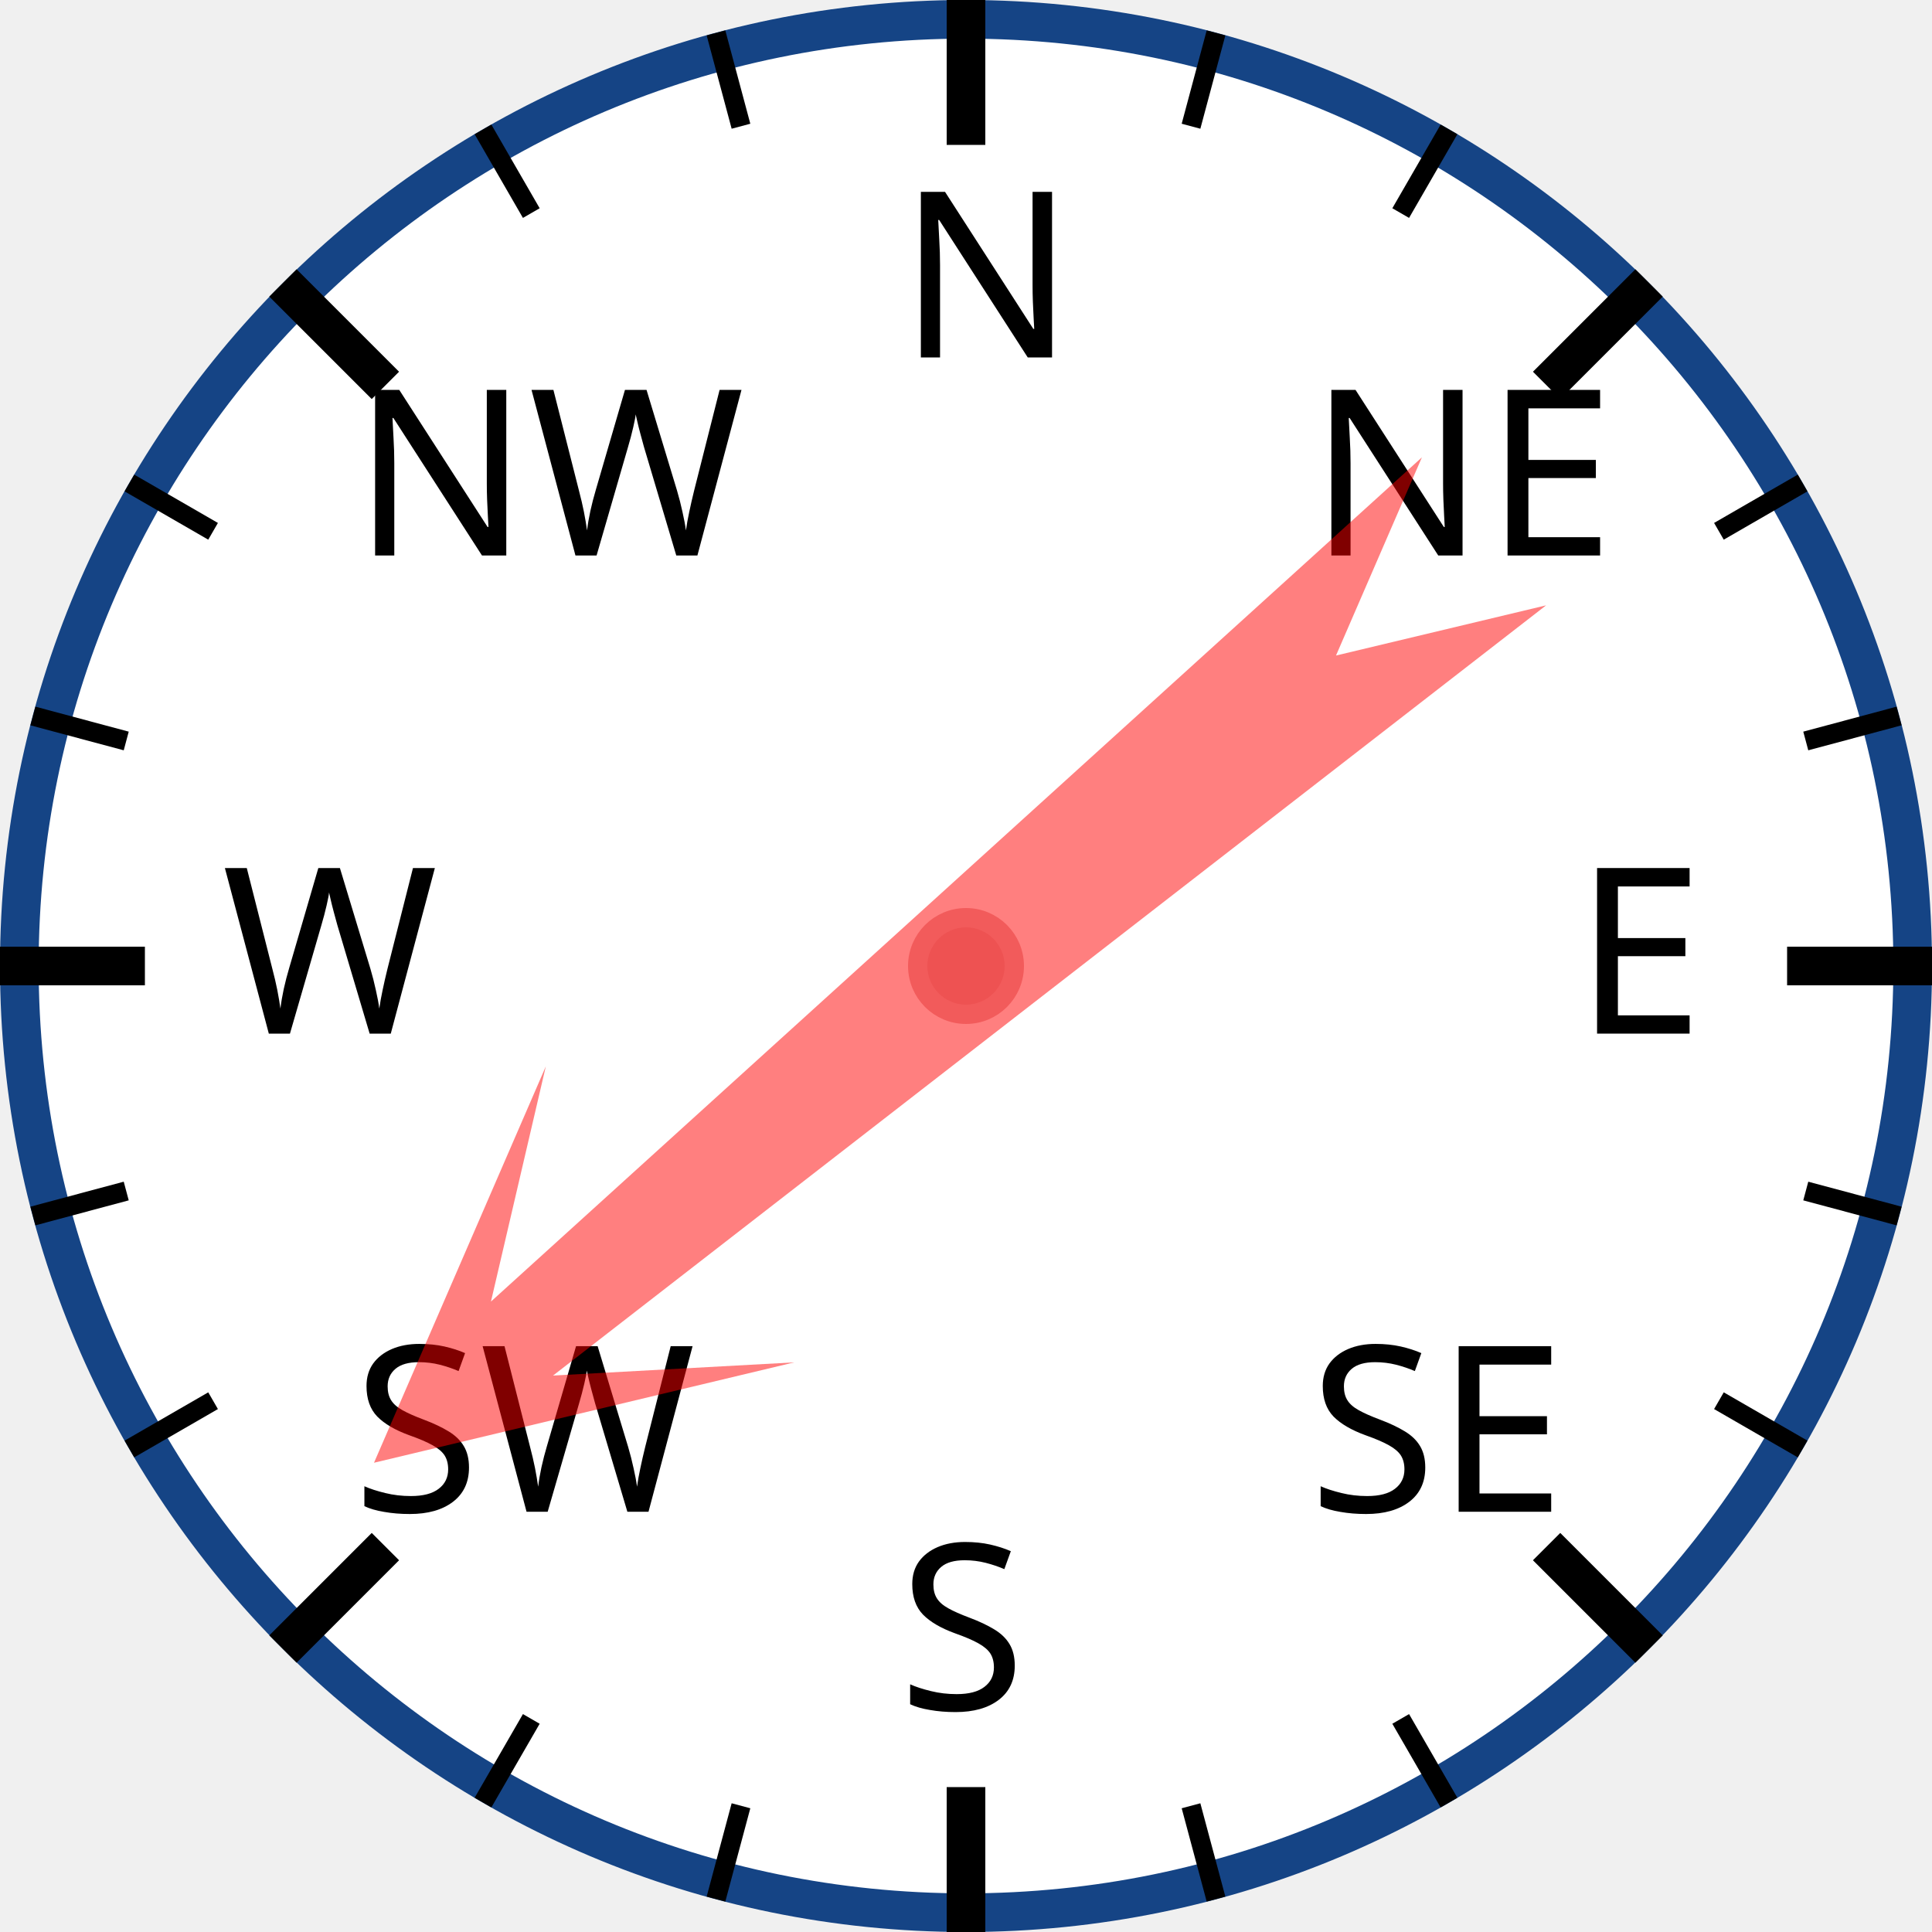
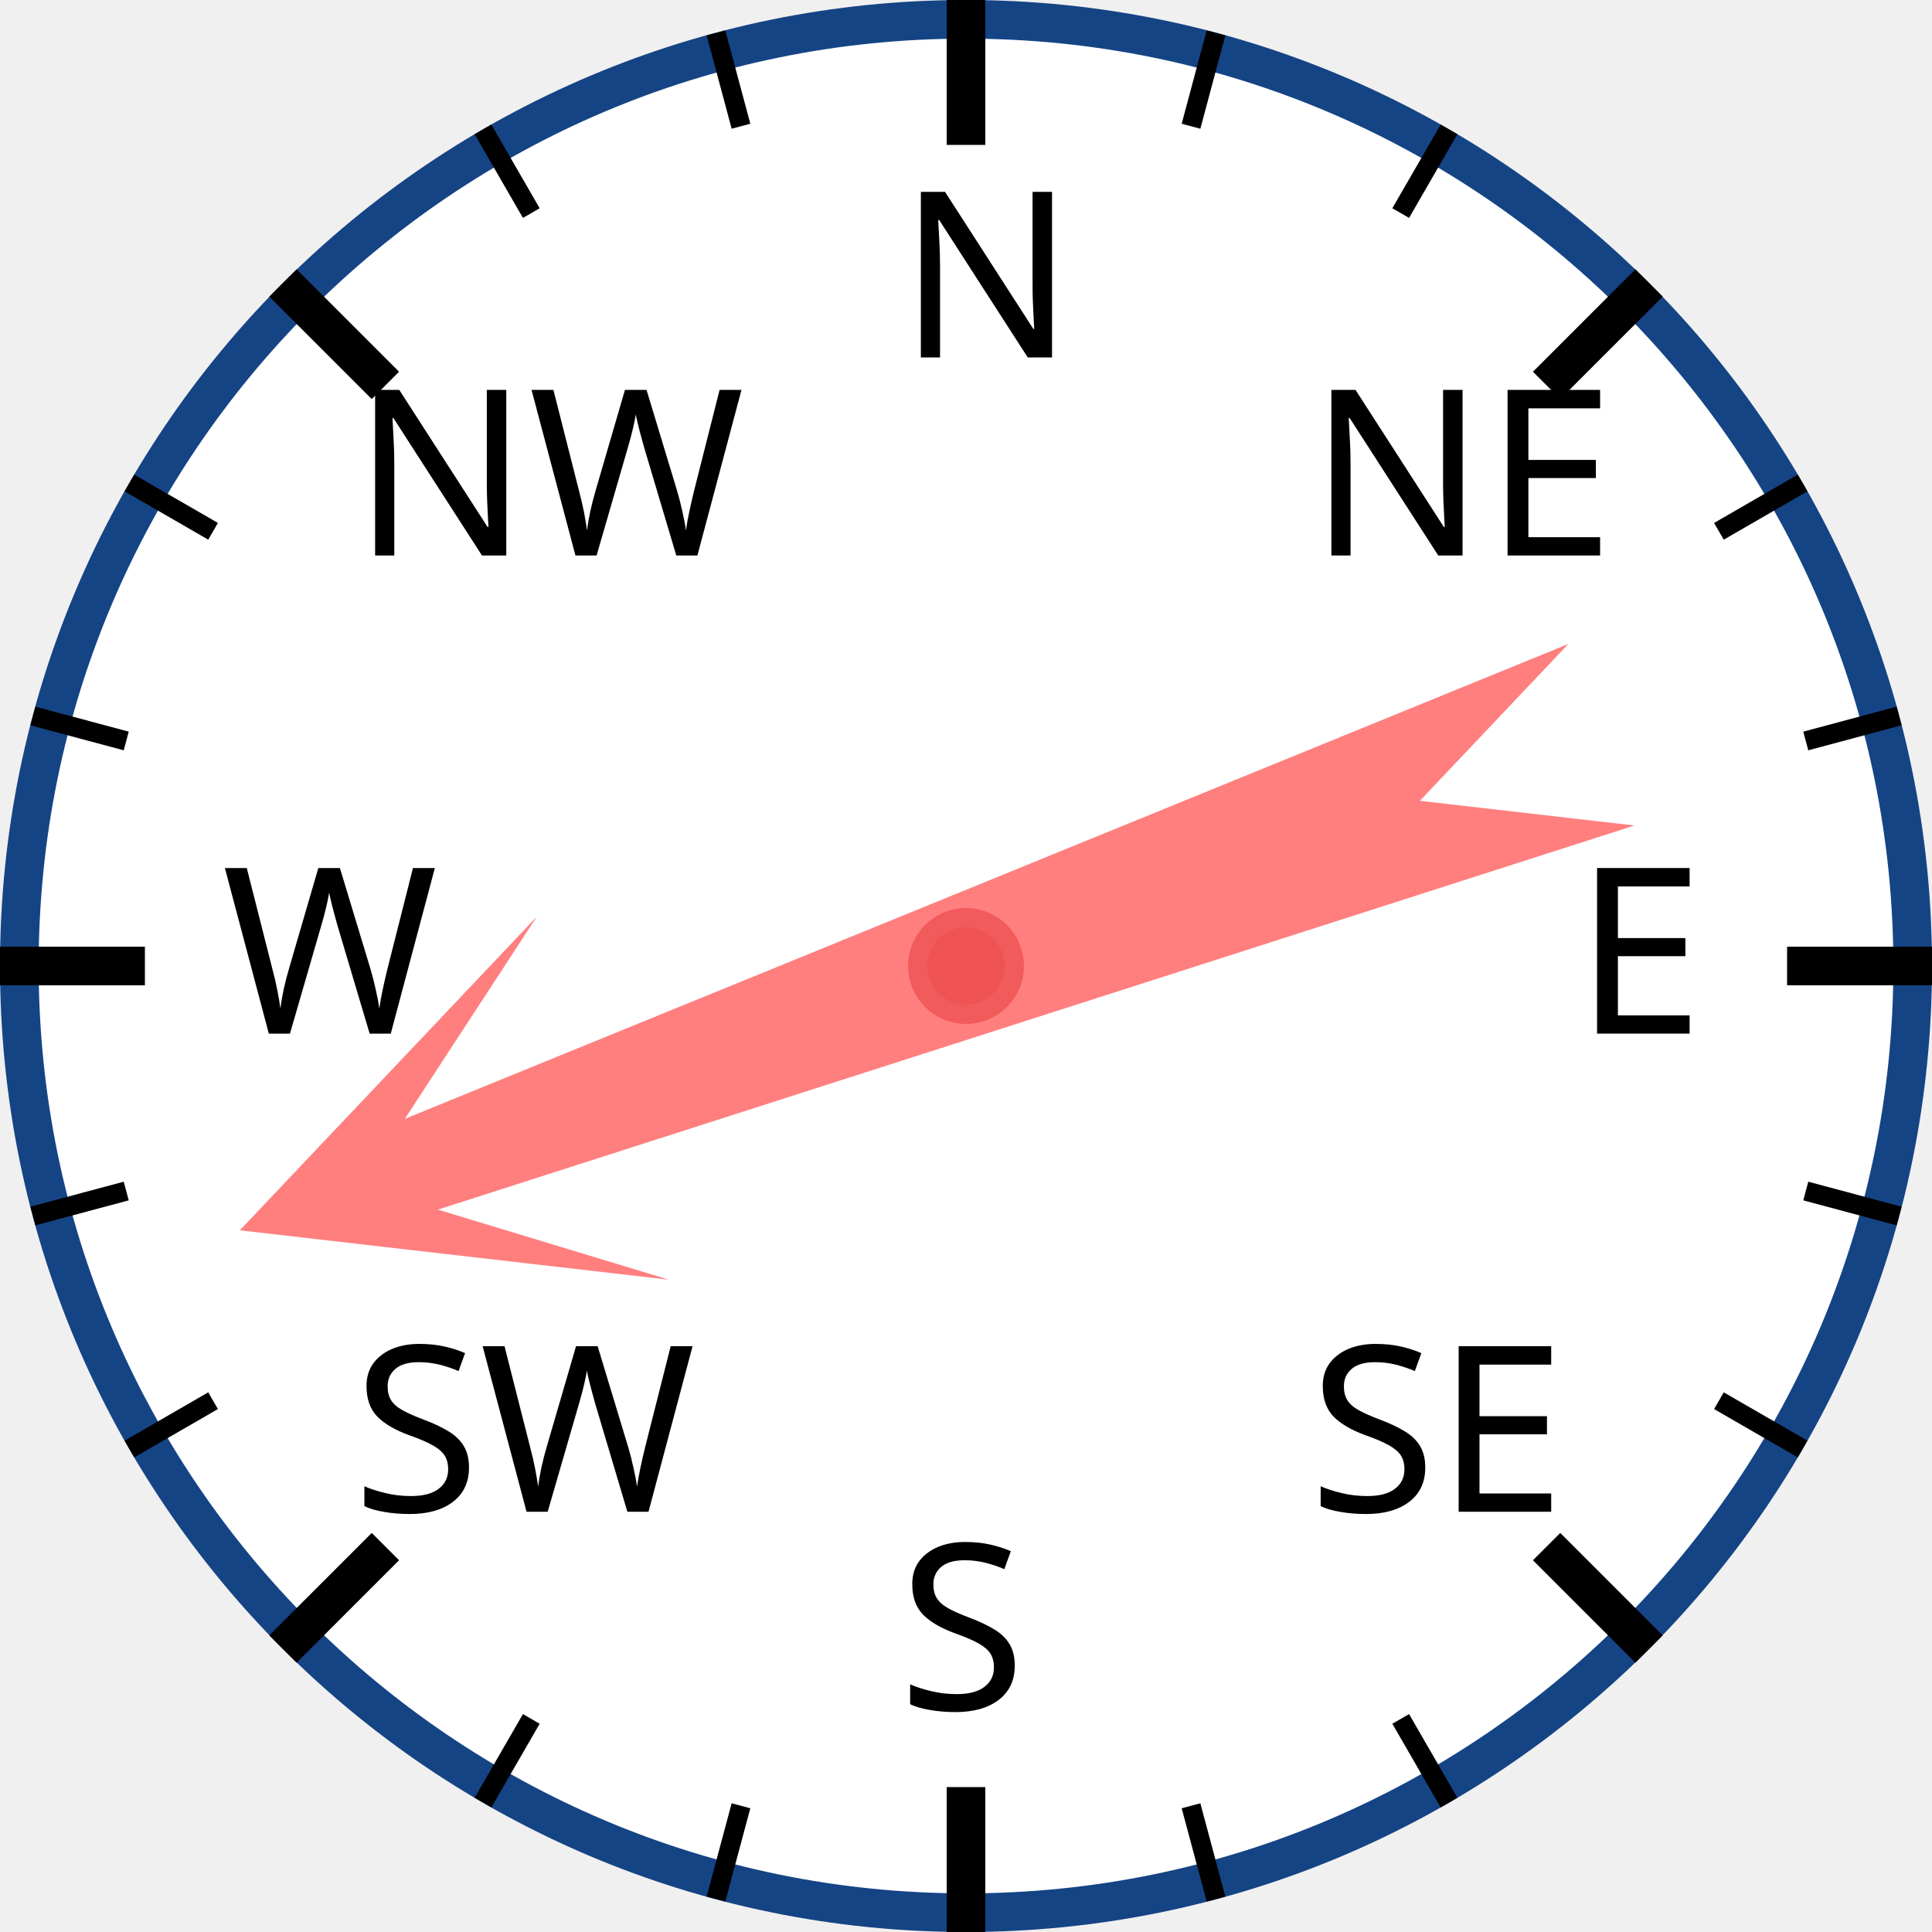
<svg xmlns="http://www.w3.org/2000/svg" width="120px" height="120px" viewBox="0 0 200 200">
  <circle cx="100" cy="100" r="98" style="fill: white; stroke: #154485; stroke-width: 4;" />
  <text x="93.0" y="37.0" style="font-family: sans-serif; font-size: 18pt;">N</text>
  <line x1="100.0" y1="0.0" x2="100.0" y2="15.0" style="stroke: black; stroke-width: 4;" />
  <line x1="74.118" y1="3.407" x2="76.706" y2="13.067" style="stroke: black; stroke-width: 2;" />
  <line x1="50" y1="13.397" x2="55" y2="22.058" style="stroke: black; stroke-width: 2;" />
  <text x="36.503" y="57.503" style="font-family: sans-serif; font-size: 18pt;">NW</text>
  <line x1="29.289" y1="29.289" x2="39.896" y2="39.896" style="stroke: black; stroke-width: 4;" />
  <line x1="13.397" y1="50" x2="22.058" y2="55" style="stroke: black; stroke-width: 2;" />
  <line x1="3.407" y1="74.118" x2="13.067" y2="76.706" style="stroke: black; stroke-width: 2;" />
  <text x="23.0" y="107.0" style="font-family: sans-serif; font-size: 18pt;">W</text>
  <line x1="0.0" y1="100.0" x2="15.0" y2="100.0" style="stroke: black; stroke-width: 4;" />
  <line x1="3.407" y1="125.882" x2="13.067" y2="123.294" style="stroke: black; stroke-width: 2;" />
  <line x1="13.397" y1="150" x2="22.058" y2="145" style="stroke: black; stroke-width: 2;" />
  <text x="36.503" y="156.497" style="font-family: sans-serif; font-size: 18pt;">SW</text>
  <line x1="29.289" y1="170.711" x2="39.896" y2="160.104" style="stroke: black; stroke-width: 4;" />
  <line x1="50" y1="186.603" x2="55" y2="177.942" style="stroke: black; stroke-width: 2;" />
  <line x1="74.118" y1="196.593" x2="76.706" y2="186.933" style="stroke: black; stroke-width: 2;" />
  <text x="93" y="177.0" style="font-family: sans-serif; font-size: 18pt;">S</text>
  <line x1="100" y1="200.0" x2="100" y2="185.0" style="stroke: black; stroke-width: 4;" />
  <line x1="125.882" y1="196.593" x2="123.294" y2="186.933" style="stroke: black; stroke-width: 2;" />
  <line x1="150.0" y1="186.603" x2="145.0" y2="177.942" style="stroke: black; stroke-width: 2;" />
  <text x="135.497" y="156.497" style="font-family: sans-serif; font-size: 18pt;">SE</text>
  <line x1="170.711" y1="170.711" x2="160.104" y2="160.104" style="stroke: black; stroke-width: 4;" />
  <line x1="186.603" y1="150" x2="177.942" y2="145" style="stroke: black; stroke-width: 2;" />
  <line x1="196.593" y1="125.882" x2="186.933" y2="123.294" style="stroke: black; stroke-width: 2;" />
  <text x="163.0" y="107" style="font-family: sans-serif; font-size: 18pt;">E</text>
  <line x1="200.0" y1="100" x2="185.0" y2="100" style="stroke: black; stroke-width: 4;" />
  <line x1="196.593" y1="74.118" x2="186.933" y2="76.706" style="stroke: black; stroke-width: 2;" />
  <line x1="186.603" y1="50" x2="177.942" y2="55" style="stroke: black; stroke-width: 2;" />
  <text x="135.497" y="57.503" style="font-family: sans-serif; font-size: 18pt;">NE</text>
  <line x1="170.711" y1="29.289" x2="160.104" y2="39.896" style="stroke: black; stroke-width: 4;" />
  <line x1="150" y1="13.397" x2="145" y2="22.058" style="stroke: black; stroke-width: 2;" />
  <line x1="125.882" y1="3.407" x2="123.294" y2="13.067" style="stroke: black; stroke-width: 2;" />
-   <polygon points="100 20 120 60 105 40 110 170 100 150 90 170 95 40 80 60" style="fill: red; fill-opacity: 0.5;" transform="rotate(230,100,100)" />
+   <polygon points="100 20 120 60 105 40 110 170 100 150 90 170 95 40 80 60" style="fill: red; fill-opacity: 0.5;" transform="rotate(250,100,100)" />
  <circle cx="100" cy="100" r="5" style="fill: #EE5252; stroke: #F25B5B; stroke-width: 2;" />
</svg>
